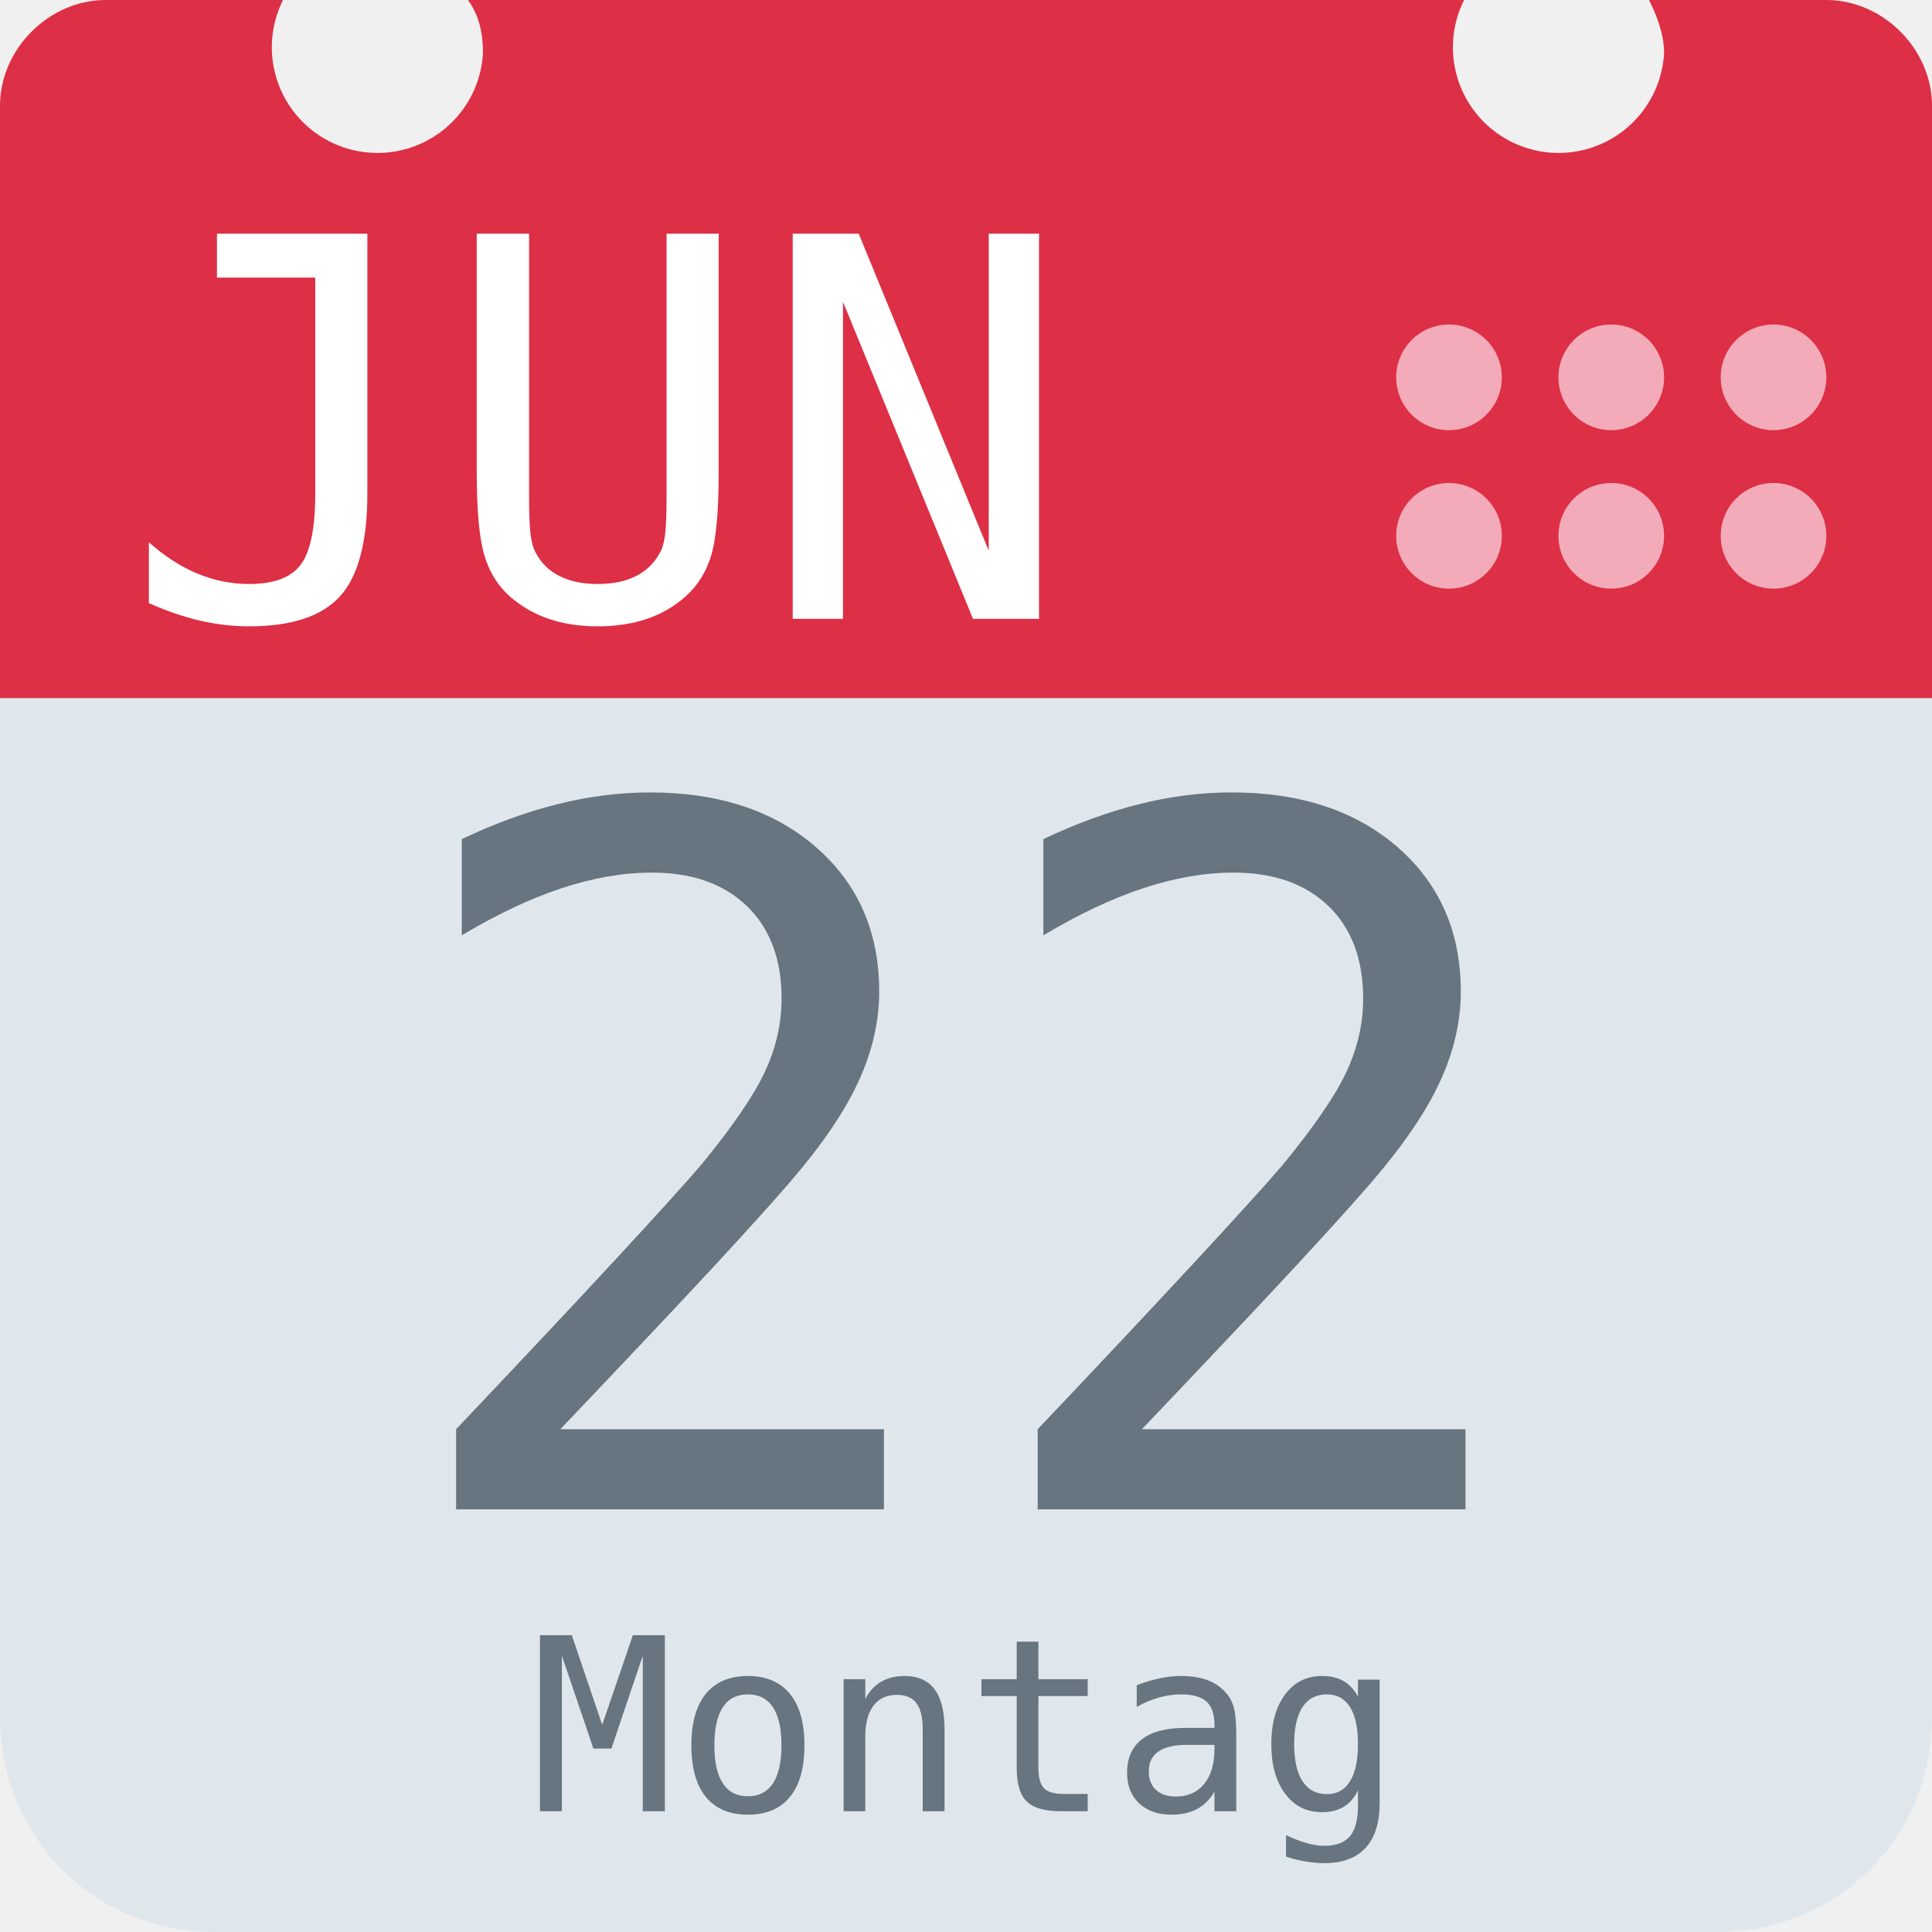
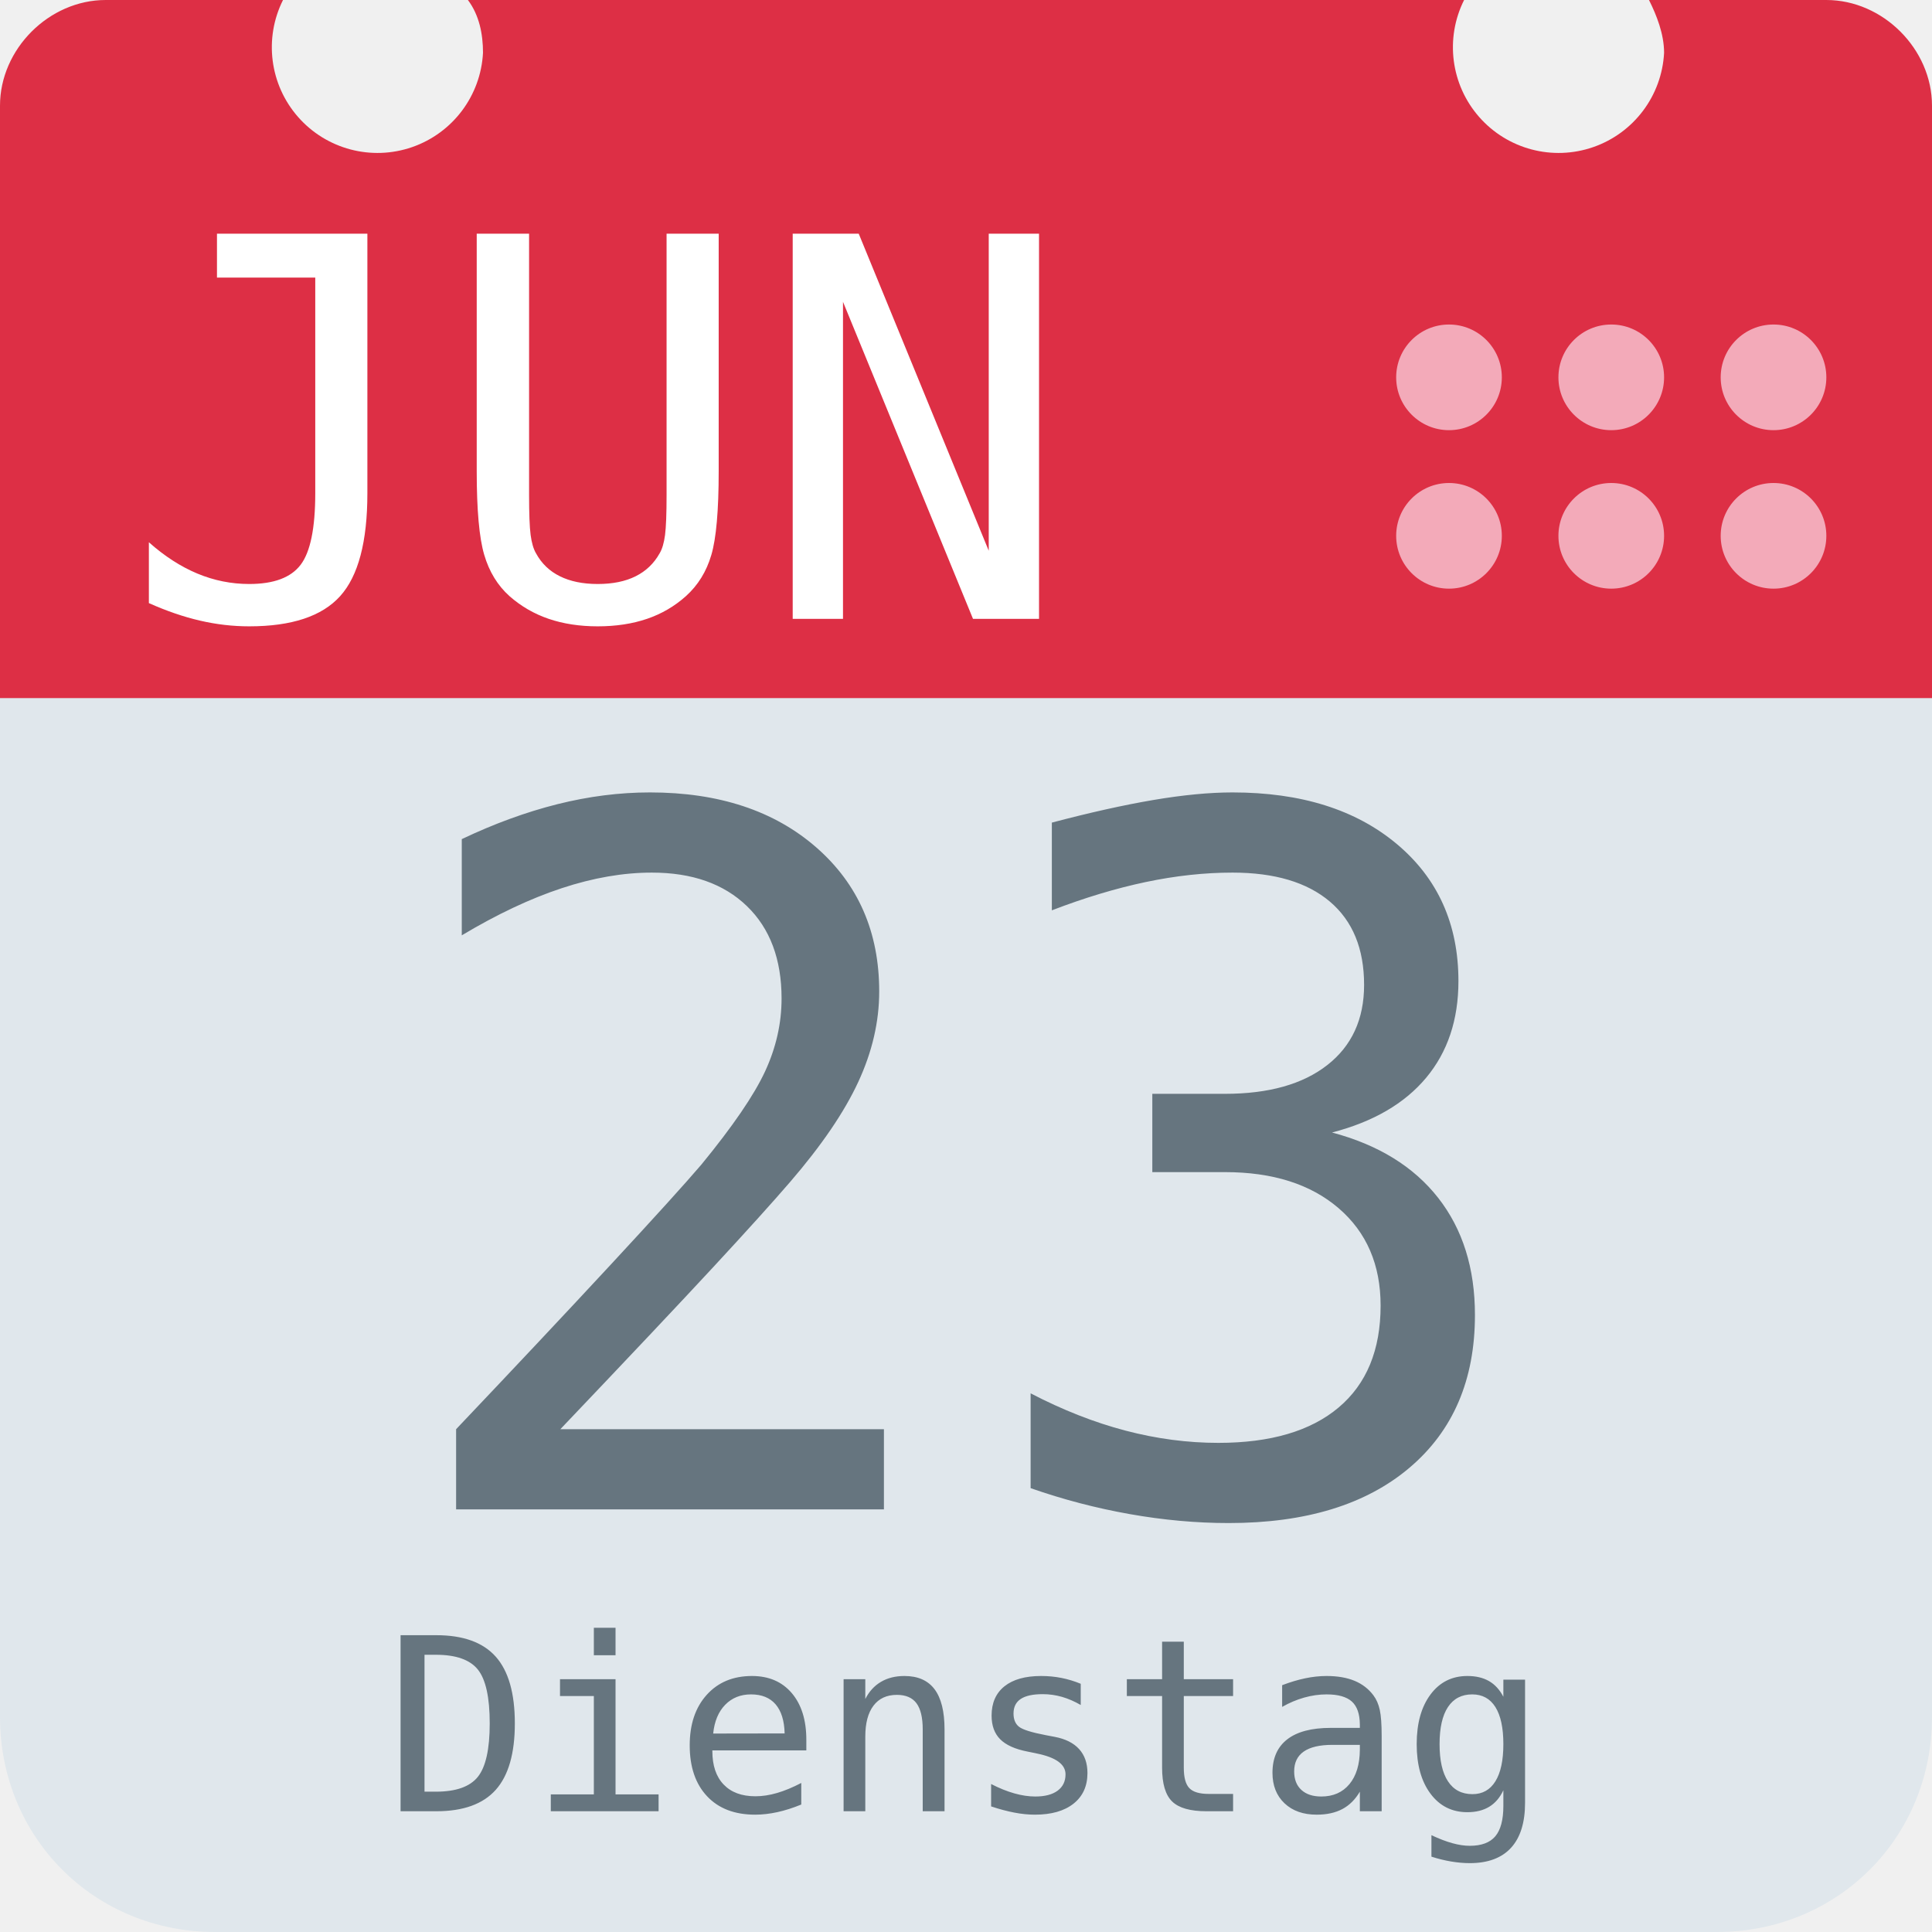
<svg xmlns="http://www.w3.org/2000/svg" aria-label="Calendar" role="img" viewBox="0 0 512 512">
  <path d="M512 455c0 32-25 57-57 57H57c-32 0-57-25-57-57V128c0-31 25-57 57-57h398c32 0 57 26 57 57z" fill="#e0e7ec" />
  <path d="M484 0h-47c2 4 4 9 4 14a28 28 0 1 1-53-14H124c3 4 4 9 4 14A28 28 0 1 1 75 0H28C13 0 0 13 0 28v157h512V28c0-15-13-28-28-28z" fill="#dd2f45" />
  <g fill="#f3aab9">
    <circle cx="470" cy="142" r="14" />
    <circle cx="470" cy="100" r="14" />
    <circle cx="427" cy="142" r="14" />
    <circle cx="427" cy="100" r="14" />
    <circle cx="384" cy="142" r="14" />
    <circle cx="384" cy="100" r="14" />
  </g>
  <text id="month" x="32" y="164" fill="#fff" font-family="monospace" font-size="140px" style="text-anchor: left">JUN</text>
-   <text id="day" x="256" y="400" fill="#66757f" font-family="monospace" font-size="256px" style="text-anchor: middle">22</text>
-   <text id="weekday" x="256" y="480" fill="#66757f" font-family="monospace" font-size="64px" style="text-anchor: middle">Montag</text>
+   <text id="day" x="256" y="400" fill="#66757f" font-family="monospace" font-size="256px" style="text-anchor: middle">23</text>
+   <text id="weekday" x="256" y="480" fill="#66757f" font-family="monospace" font-size="64px" style="text-anchor: middle">Dienstag</text>
</svg>
